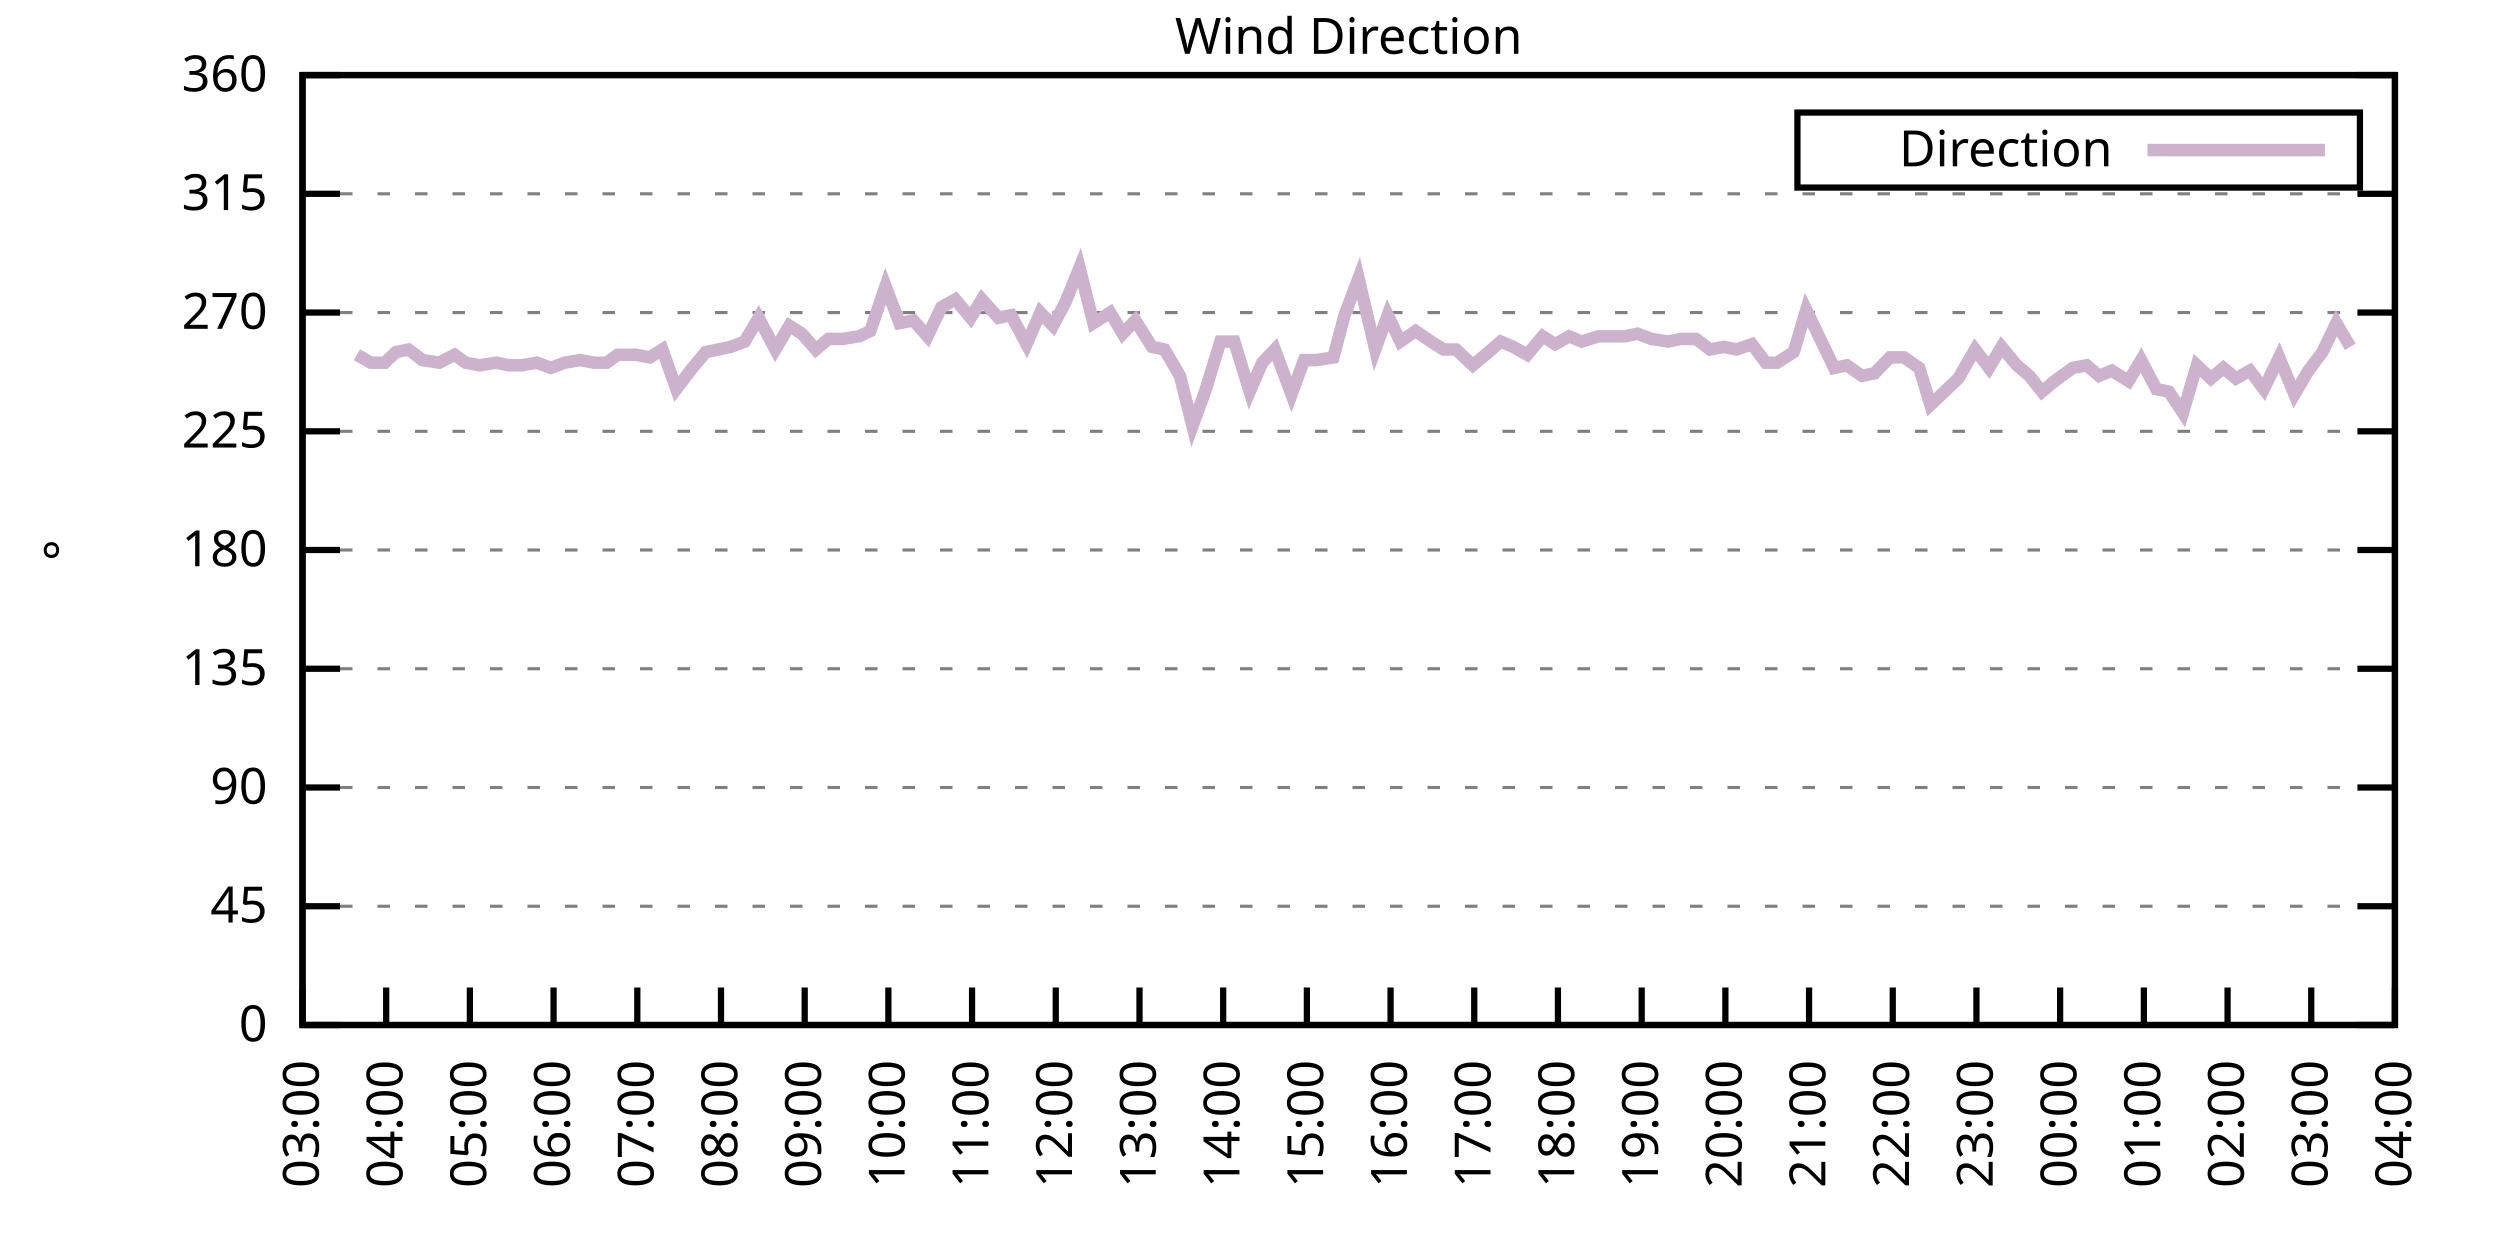
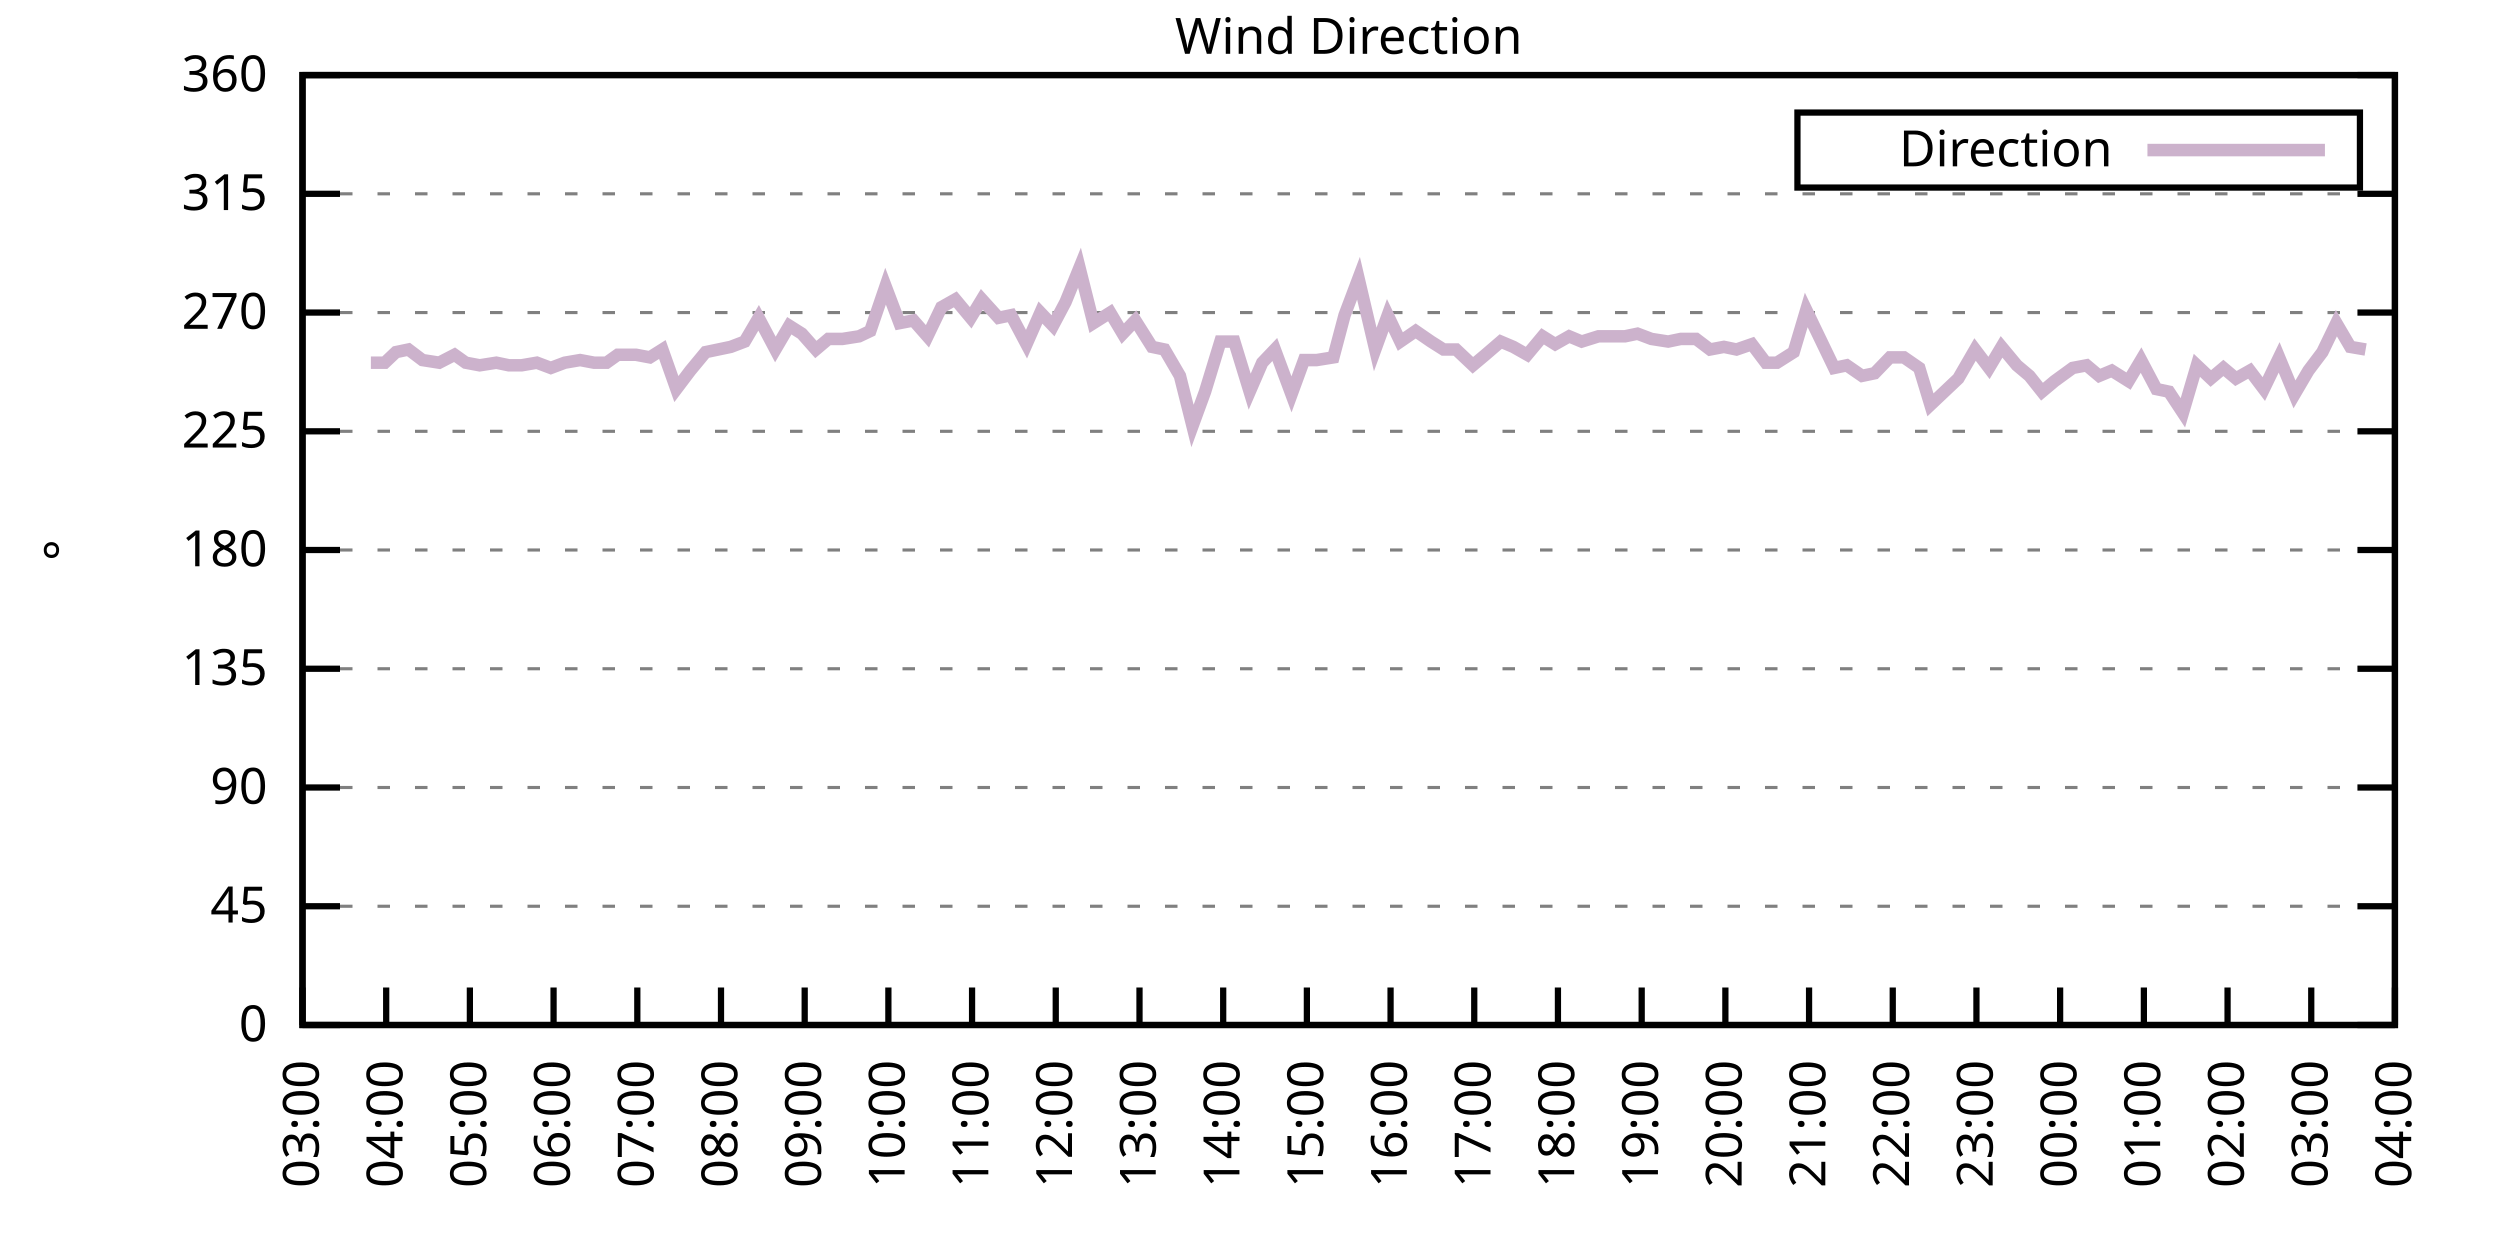
<svg xmlns="http://www.w3.org/2000/svg" xmlns:xlink="http://www.w3.org/1999/xlink" width="400" height="200" viewBox="0 0 400 200">
  <g id="gnuplot_canvas">
    <rect x="0" y="0" width="400" height="200" fill="none" />
    <defs>
      <circle id="gpDot" r="0.5" stroke-width="0.5" stroke="currentColor" />
      <path id="gpPt0" stroke-width="0.333" stroke="currentColor" d="M-1,0 h2 M0,-1 v2" />
      <path id="gpPt1" stroke-width="0.333" stroke="currentColor" d="M-1,-1 L1,1 M1,-1 L-1,1" />
      <path id="gpPt2" stroke-width="0.333" stroke="currentColor" d="M-1,0 L1,0 M0,-1 L0,1 M-1,-1 L1,1 M-1,1 L1,-1" />
      <rect id="gpPt3" stroke-width="0.333" stroke="currentColor" x="-1" y="-1" width="2" height="2" />
      <rect id="gpPt4" stroke-width="0.333" stroke="currentColor" fill="currentColor" x="-1" y="-1" width="2" height="2" />
      <circle id="gpPt5" stroke-width="0.333" stroke="currentColor" cx="0" cy="0" r="1" />
      <use xlink:href="#gpPt5" id="gpPt6" fill="currentColor" stroke="none" />
      <path id="gpPt7" stroke-width="0.333" stroke="currentColor" d="M0,-1.33 L-1.33,0.67 L1.33,0.67 z" />
      <use xlink:href="#gpPt7" id="gpPt8" fill="currentColor" stroke="none" />
      <use xlink:href="#gpPt7" id="gpPt9" stroke="currentColor" transform="rotate(180)" />
      <use xlink:href="#gpPt9" id="gpPt10" fill="currentColor" stroke="none" />
      <use xlink:href="#gpPt3" id="gpPt11" stroke="currentColor" transform="rotate(45)" />
      <use xlink:href="#gpPt11" id="gpPt12" fill="currentColor" stroke="none" />
      <path id="gpPt13" stroke-width="0.333" stroke="currentColor" d="M0,1.330 L1.265,0.411 L0.782,-1.067 L-0.782,-1.076 L-1.265,0.411 z" />
      <use xlink:href="#gpPt13" id="gpPt14" fill="currentColor" stroke="none" />
      <filter id="textbox" filterUnits="objectBoundingBox" x="0" y="0" height="1" width="1">
        <feFlood flood-color="white" flood-opacity="1" result="bgnd" />
        <feComposite in="SourceGraphic" in2="bgnd" operator="atop" />
      </filter>
      <filter id="greybox" filterUnits="objectBoundingBox" x="0" y="0" height="1" width="1">
        <feFlood flood-color="lightgrey" flood-opacity="1" result="grey" />
        <feComposite in="SourceGraphic" in2="grey" operator="atop" />
      </filter>
    </defs>
    <g fill="none" color="white" stroke="currentColor" stroke-width="1.00" stroke-linecap="butt" stroke-linejoin="miter">
</g>
    <g fill="none" color="black" stroke="currentColor" stroke-width="1.00" stroke-linecap="butt" stroke-linejoin="miter">
      <g stroke="none" shape-rendering="crispEdges">
        <polygon fill="rgb(255, 255, 255)" points="48.40,164.00 383.18,164.00 383.18,12.02 48.40,12.02 " />
      </g>
    </g>
    <g fill="none" color="black" stroke="currentColor" stroke-width="1.00" stroke-linecap="butt" stroke-linejoin="miter">
</g>
    <g fill="none" color="black" stroke="black" stroke-width="0.50" stroke-linecap="butt" stroke-linejoin="miter">
</g>
    <g fill="none" color="gray" stroke="currentColor" stroke-width="0.50" stroke-linecap="butt" stroke-linejoin="miter">
      <path stroke="gray" stroke-dasharray="2,4" class="gridline" d="M48.40,164.00 L383.19,164.00  " />
    </g>
    <g fill="none" color="gray" stroke="gray" stroke-width="1.00" stroke-linecap="butt" stroke-linejoin="miter">
</g>
    <g fill="none" color="black" stroke="currentColor" stroke-width="1.00" stroke-linecap="butt" stroke-linejoin="miter">
      <path stroke="black" d="M48.40,164.00 L54.40,164.00 M383.19,164.00 L377.19,164.00  " />
      <g transform="translate(42.80,166.60)" stroke="none" fill="black" font-family="Sans" font-size="8.00" text-anchor="end">
        <text>
          <tspan font-family="Sans"> 0</tspan>
        </text>
      </g>
    </g>
    <g fill="none" color="black" stroke="currentColor" stroke-width="1.00" stroke-linecap="butt" stroke-linejoin="miter">
</g>
    <g fill="none" color="black" stroke="black" stroke-width="0.50" stroke-linecap="butt" stroke-linejoin="miter">
</g>
    <g fill="none" color="gray" stroke="currentColor" stroke-width="0.50" stroke-linecap="butt" stroke-linejoin="miter">
      <path stroke="gray" stroke-dasharray="2,4" class="gridline" d="M48.40,145.00 L383.19,145.00  " />
    </g>
    <g fill="none" color="gray" stroke="gray" stroke-width="1.00" stroke-linecap="butt" stroke-linejoin="miter">
</g>
    <g fill="none" color="black" stroke="currentColor" stroke-width="1.00" stroke-linecap="butt" stroke-linejoin="miter">
      <path stroke="black" d="M48.40,145.00 L54.40,145.00 M383.19,145.00 L377.19,145.00  " />
      <g transform="translate(42.80,147.60)" stroke="none" fill="black" font-family="Sans" font-size="8.00" text-anchor="end">
        <text>
          <tspan font-family="Sans"> 45</tspan>
        </text>
      </g>
    </g>
    <g fill="none" color="black" stroke="currentColor" stroke-width="1.00" stroke-linecap="butt" stroke-linejoin="miter">
</g>
    <g fill="none" color="black" stroke="black" stroke-width="0.50" stroke-linecap="butt" stroke-linejoin="miter">
</g>
    <g fill="none" color="gray" stroke="currentColor" stroke-width="0.50" stroke-linecap="butt" stroke-linejoin="miter">
      <path stroke="gray" stroke-dasharray="2,4" class="gridline" d="M48.40,126.00 L383.19,126.00  " />
    </g>
    <g fill="none" color="gray" stroke="gray" stroke-width="1.00" stroke-linecap="butt" stroke-linejoin="miter">
</g>
    <g fill="none" color="black" stroke="currentColor" stroke-width="1.00" stroke-linecap="butt" stroke-linejoin="miter">
      <path stroke="black" d="M48.40,126.00 L54.40,126.00 M383.19,126.00 L377.19,126.00  " />
      <g transform="translate(42.80,128.60)" stroke="none" fill="black" font-family="Sans" font-size="8.00" text-anchor="end">
        <text>
          <tspan font-family="Sans"> 90</tspan>
        </text>
      </g>
    </g>
    <g fill="none" color="black" stroke="currentColor" stroke-width="1.00" stroke-linecap="butt" stroke-linejoin="miter">
</g>
    <g fill="none" color="black" stroke="black" stroke-width="0.50" stroke-linecap="butt" stroke-linejoin="miter">
</g>
    <g fill="none" color="gray" stroke="currentColor" stroke-width="0.50" stroke-linecap="butt" stroke-linejoin="miter">
      <path stroke="gray" stroke-dasharray="2,4" class="gridline" d="M48.40,107.00 L383.19,107.00  " />
    </g>
    <g fill="none" color="gray" stroke="gray" stroke-width="1.00" stroke-linecap="butt" stroke-linejoin="miter">
</g>
    <g fill="none" color="black" stroke="currentColor" stroke-width="1.00" stroke-linecap="butt" stroke-linejoin="miter">
      <path stroke="black" d="M48.40,107.00 L54.40,107.00 M383.19,107.00 L377.19,107.00  " />
      <g transform="translate(42.80,109.60)" stroke="none" fill="black" font-family="Sans" font-size="8.00" text-anchor="end">
        <text>
          <tspan font-family="Sans"> 135</tspan>
        </text>
      </g>
    </g>
    <g fill="none" color="black" stroke="currentColor" stroke-width="1.00" stroke-linecap="butt" stroke-linejoin="miter">
</g>
    <g fill="none" color="black" stroke="black" stroke-width="0.50" stroke-linecap="butt" stroke-linejoin="miter">
</g>
    <g fill="none" color="gray" stroke="currentColor" stroke-width="0.50" stroke-linecap="butt" stroke-linejoin="miter">
      <path stroke="gray" stroke-dasharray="2,4" class="gridline" d="M48.40,88.00 L383.19,88.00  " />
    </g>
    <g fill="none" color="gray" stroke="gray" stroke-width="1.00" stroke-linecap="butt" stroke-linejoin="miter">
</g>
    <g fill="none" color="black" stroke="currentColor" stroke-width="1.00" stroke-linecap="butt" stroke-linejoin="miter">
      <path stroke="black" d="M48.40,88.00 L54.40,88.00 M383.19,88.00 L377.19,88.00  " />
      <g transform="translate(42.80,90.60)" stroke="none" fill="black" font-family="Sans" font-size="8.00" text-anchor="end">
        <text>
          <tspan font-family="Sans"> 180</tspan>
        </text>
      </g>
    </g>
    <g fill="none" color="black" stroke="currentColor" stroke-width="1.00" stroke-linecap="butt" stroke-linejoin="miter">
</g>
    <g fill="none" color="black" stroke="black" stroke-width="0.50" stroke-linecap="butt" stroke-linejoin="miter">
</g>
    <g fill="none" color="gray" stroke="currentColor" stroke-width="0.50" stroke-linecap="butt" stroke-linejoin="miter">
      <path stroke="gray" stroke-dasharray="2,4" class="gridline" d="M48.40,69.01 L383.19,69.01  " />
    </g>
    <g fill="none" color="gray" stroke="gray" stroke-width="1.00" stroke-linecap="butt" stroke-linejoin="miter">
</g>
    <g fill="none" color="black" stroke="currentColor" stroke-width="1.00" stroke-linecap="butt" stroke-linejoin="miter">
      <path stroke="black" d="M48.40,69.01 L54.40,69.01 M383.19,69.01 L377.19,69.01  " />
      <g transform="translate(42.80,71.61)" stroke="none" fill="black" font-family="Sans" font-size="8.00" text-anchor="end">
        <text>
          <tspan font-family="Sans"> 225</tspan>
        </text>
      </g>
    </g>
    <g fill="none" color="black" stroke="currentColor" stroke-width="1.00" stroke-linecap="butt" stroke-linejoin="miter">
</g>
    <g fill="none" color="black" stroke="black" stroke-width="0.50" stroke-linecap="butt" stroke-linejoin="miter">
</g>
    <g fill="none" color="gray" stroke="currentColor" stroke-width="0.50" stroke-linecap="butt" stroke-linejoin="miter">
      <path stroke="gray" stroke-dasharray="2,4" class="gridline" d="M48.40,50.01 L383.19,50.01  " />
    </g>
    <g fill="none" color="gray" stroke="gray" stroke-width="1.00" stroke-linecap="butt" stroke-linejoin="miter">
</g>
    <g fill="none" color="black" stroke="currentColor" stroke-width="1.00" stroke-linecap="butt" stroke-linejoin="miter">
      <path stroke="black" d="M48.40,50.01 L54.40,50.01 M383.19,50.01 L377.19,50.01  " />
      <g transform="translate(42.80,52.61)" stroke="none" fill="black" font-family="Sans" font-size="8.00" text-anchor="end">
        <text>
          <tspan font-family="Sans"> 270</tspan>
        </text>
      </g>
    </g>
    <g fill="none" color="black" stroke="currentColor" stroke-width="1.00" stroke-linecap="butt" stroke-linejoin="miter">
</g>
    <g fill="none" color="black" stroke="black" stroke-width="0.50" stroke-linecap="butt" stroke-linejoin="miter">
</g>
    <g fill="none" color="gray" stroke="currentColor" stroke-width="0.50" stroke-linecap="butt" stroke-linejoin="miter">
      <path stroke="gray" stroke-dasharray="2,4" class="gridline" d="M48.40,31.01 L383.19,31.01  " />
    </g>
    <g fill="none" color="gray" stroke="gray" stroke-width="1.00" stroke-linecap="butt" stroke-linejoin="miter">
</g>
    <g fill="none" color="black" stroke="currentColor" stroke-width="1.00" stroke-linecap="butt" stroke-linejoin="miter">
      <path stroke="black" d="M48.40,31.01 L54.40,31.01 M383.19,31.01 L377.19,31.01  " />
      <g transform="translate(42.80,33.61)" stroke="none" fill="black" font-family="Sans" font-size="8.00" text-anchor="end">
        <text>
          <tspan font-family="Sans"> 315</tspan>
        </text>
      </g>
    </g>
    <g fill="none" color="black" stroke="currentColor" stroke-width="1.00" stroke-linecap="butt" stroke-linejoin="miter">
</g>
    <g fill="none" color="black" stroke="black" stroke-width="0.50" stroke-linecap="butt" stroke-linejoin="miter">
</g>
    <g fill="none" color="gray" stroke="currentColor" stroke-width="0.50" stroke-linecap="butt" stroke-linejoin="miter">
      <path stroke="gray" stroke-dasharray="2,4" class="gridline" d="M48.40,12.01 L383.19,12.01  " />
    </g>
    <g fill="none" color="gray" stroke="gray" stroke-width="1.00" stroke-linecap="butt" stroke-linejoin="miter">
</g>
    <g fill="none" color="black" stroke="currentColor" stroke-width="1.00" stroke-linecap="butt" stroke-linejoin="miter">
      <path stroke="black" d="M48.40,12.01 L54.40,12.01 M383.19,12.01 L377.19,12.01  " />
      <g transform="translate(42.80,14.61)" stroke="none" fill="black" font-family="Sans" font-size="8.00" text-anchor="end">
        <text>
          <tspan font-family="Sans"> 360</tspan>
        </text>
      </g>
    </g>
    <g fill="none" color="black" stroke="currentColor" stroke-width="1.00" stroke-linecap="butt" stroke-linejoin="miter">
      <path stroke="black" d="M48.40,164.00 L48.40,158.00  " />
      <g transform="translate(51.00,169.60) rotate(270.00)" stroke="none" fill="black" font-family="Sans" font-size="8.00" text-anchor="end">
        <text>
          <tspan font-family="Sans">03:00</tspan>
        </text>
      </g>
    </g>
    <g fill="none" color="black" stroke="currentColor" stroke-width="1.00" stroke-linecap="butt" stroke-linejoin="miter">
      <path stroke="black" d="M61.79,164.00 L61.79,158.00  " />
      <g transform="translate(64.39,169.60) rotate(270.00)" stroke="none" fill="black" font-family="Sans" font-size="8.00" text-anchor="end">
        <text>
          <tspan font-family="Sans">04:00</tspan>
        </text>
      </g>
    </g>
    <g fill="none" color="black" stroke="currentColor" stroke-width="1.00" stroke-linecap="butt" stroke-linejoin="miter">
      <path stroke="black" d="M75.18,164.00 L75.18,158.00  " />
      <g transform="translate(77.78,169.60) rotate(270.00)" stroke="none" fill="black" font-family="Sans" font-size="8.00" text-anchor="end">
        <text>
          <tspan font-family="Sans">05:00</tspan>
        </text>
      </g>
    </g>
    <g fill="none" color="black" stroke="currentColor" stroke-width="1.00" stroke-linecap="butt" stroke-linejoin="miter">
      <path stroke="black" d="M88.57,164.00 L88.57,158.00  " />
      <g transform="translate(91.17,169.60) rotate(270.00)" stroke="none" fill="black" font-family="Sans" font-size="8.00" text-anchor="end">
        <text>
          <tspan font-family="Sans">06:00</tspan>
        </text>
      </g>
    </g>
    <g fill="none" color="black" stroke="currentColor" stroke-width="1.00" stroke-linecap="butt" stroke-linejoin="miter">
      <path stroke="black" d="M101.97,164.00 L101.97,158.00  " />
      <g transform="translate(104.57,169.60) rotate(270.00)" stroke="none" fill="black" font-family="Sans" font-size="8.00" text-anchor="end">
        <text>
          <tspan font-family="Sans">07:00</tspan>
        </text>
      </g>
    </g>
    <g fill="none" color="black" stroke="currentColor" stroke-width="1.00" stroke-linecap="butt" stroke-linejoin="miter">
      <path stroke="black" d="M115.36,164.00 L115.36,158.00  " />
      <g transform="translate(117.96,169.60) rotate(270.00)" stroke="none" fill="black" font-family="Sans" font-size="8.00" text-anchor="end">
        <text>
          <tspan font-family="Sans">08:00</tspan>
        </text>
      </g>
    </g>
    <g fill="none" color="black" stroke="currentColor" stroke-width="1.00" stroke-linecap="butt" stroke-linejoin="miter">
      <path stroke="black" d="M128.75,164.00 L128.75,158.00  " />
      <g transform="translate(131.35,169.60) rotate(270.00)" stroke="none" fill="black" font-family="Sans" font-size="8.00" text-anchor="end">
        <text>
          <tspan font-family="Sans">09:00</tspan>
        </text>
      </g>
    </g>
    <g fill="none" color="black" stroke="currentColor" stroke-width="1.00" stroke-linecap="butt" stroke-linejoin="miter">
      <path stroke="black" d="M142.14,164.00 L142.14,158.00  " />
      <g transform="translate(144.74,169.60) rotate(270.00)" stroke="none" fill="black" font-family="Sans" font-size="8.00" text-anchor="end">
        <text>
          <tspan font-family="Sans">10:00</tspan>
        </text>
      </g>
    </g>
    <g fill="none" color="black" stroke="currentColor" stroke-width="1.00" stroke-linecap="butt" stroke-linejoin="miter">
      <path stroke="black" d="M155.53,164.00 L155.53,158.00  " />
      <g transform="translate(158.13,169.60) rotate(270.00)" stroke="none" fill="black" font-family="Sans" font-size="8.00" text-anchor="end">
        <text>
          <tspan font-family="Sans">11:00</tspan>
        </text>
      </g>
    </g>
    <g fill="none" color="black" stroke="currentColor" stroke-width="1.00" stroke-linecap="butt" stroke-linejoin="miter">
      <path stroke="black" d="M168.92,164.00 L168.92,158.00  " />
      <g transform="translate(171.52,169.60) rotate(270.00)" stroke="none" fill="black" font-family="Sans" font-size="8.00" text-anchor="end">
        <text>
          <tspan font-family="Sans">12:00</tspan>
        </text>
      </g>
    </g>
    <g fill="none" color="black" stroke="currentColor" stroke-width="1.00" stroke-linecap="butt" stroke-linejoin="miter">
      <path stroke="black" d="M182.32,164.00 L182.32,158.00  " />
      <g transform="translate(184.92,169.60) rotate(270.00)" stroke="none" fill="black" font-family="Sans" font-size="8.00" text-anchor="end">
        <text>
          <tspan font-family="Sans">13:00</tspan>
        </text>
      </g>
    </g>
    <g fill="none" color="black" stroke="currentColor" stroke-width="1.00" stroke-linecap="butt" stroke-linejoin="miter">
      <path stroke="black" d="M195.71,164.00 L195.71,158.00  " />
      <g transform="translate(198.31,169.60) rotate(270.00)" stroke="none" fill="black" font-family="Sans" font-size="8.00" text-anchor="end">
        <text>
          <tspan font-family="Sans">14:00</tspan>
        </text>
      </g>
    </g>
    <g fill="none" color="black" stroke="currentColor" stroke-width="1.00" stroke-linecap="butt" stroke-linejoin="miter">
      <path stroke="black" d="M209.10,164.00 L209.10,158.00  " />
      <g transform="translate(211.70,169.60) rotate(270.00)" stroke="none" fill="black" font-family="Sans" font-size="8.00" text-anchor="end">
        <text>
          <tspan font-family="Sans">15:00</tspan>
        </text>
      </g>
    </g>
    <g fill="none" color="black" stroke="currentColor" stroke-width="1.00" stroke-linecap="butt" stroke-linejoin="miter">
      <path stroke="black" d="M222.49,164.00 L222.49,158.00  " />
      <g transform="translate(225.09,169.60) rotate(270.00)" stroke="none" fill="black" font-family="Sans" font-size="8.00" text-anchor="end">
        <text>
          <tspan font-family="Sans">16:00</tspan>
        </text>
      </g>
    </g>
    <g fill="none" color="black" stroke="currentColor" stroke-width="1.00" stroke-linecap="butt" stroke-linejoin="miter">
      <path stroke="black" d="M235.88,164.00 L235.88,158.00  " />
      <g transform="translate(238.48,169.60) rotate(270.00)" stroke="none" fill="black" font-family="Sans" font-size="8.00" text-anchor="end">
        <text>
          <tspan font-family="Sans">17:00</tspan>
        </text>
      </g>
    </g>
    <g fill="none" color="black" stroke="currentColor" stroke-width="1.00" stroke-linecap="butt" stroke-linejoin="miter">
      <path stroke="black" d="M249.27,164.00 L249.27,158.00  " />
      <g transform="translate(251.87,169.60) rotate(270.00)" stroke="none" fill="black" font-family="Sans" font-size="8.00" text-anchor="end">
        <text>
          <tspan font-family="Sans">18:00</tspan>
        </text>
      </g>
    </g>
    <g fill="none" color="black" stroke="currentColor" stroke-width="1.00" stroke-linecap="butt" stroke-linejoin="miter">
      <path stroke="black" d="M262.67,164.00 L262.67,158.00  " />
      <g transform="translate(265.27,169.60) rotate(270.00)" stroke="none" fill="black" font-family="Sans" font-size="8.00" text-anchor="end">
        <text>
          <tspan font-family="Sans">19:00</tspan>
        </text>
      </g>
    </g>
    <g fill="none" color="black" stroke="currentColor" stroke-width="1.00" stroke-linecap="butt" stroke-linejoin="miter">
      <path stroke="black" d="M276.06,164.00 L276.06,158.00  " />
      <g transform="translate(278.66,169.60) rotate(270.00)" stroke="none" fill="black" font-family="Sans" font-size="8.00" text-anchor="end">
        <text>
          <tspan font-family="Sans">20:00</tspan>
        </text>
      </g>
    </g>
    <g fill="none" color="black" stroke="currentColor" stroke-width="1.00" stroke-linecap="butt" stroke-linejoin="miter">
      <path stroke="black" d="M289.45,164.00 L289.45,158.00  " />
      <g transform="translate(292.05,169.60) rotate(270.00)" stroke="none" fill="black" font-family="Sans" font-size="8.00" text-anchor="end">
        <text>
          <tspan font-family="Sans">21:00</tspan>
        </text>
      </g>
    </g>
    <g fill="none" color="black" stroke="currentColor" stroke-width="1.00" stroke-linecap="butt" stroke-linejoin="miter">
      <path stroke="black" d="M302.84,164.00 L302.84,158.00  " />
      <g transform="translate(305.44,169.60) rotate(270.00)" stroke="none" fill="black" font-family="Sans" font-size="8.00" text-anchor="end">
        <text>
          <tspan font-family="Sans">22:00</tspan>
        </text>
      </g>
    </g>
    <g fill="none" color="black" stroke="currentColor" stroke-width="1.00" stroke-linecap="butt" stroke-linejoin="miter">
      <path stroke="black" d="M316.23,164.00 L316.23,158.00  " />
      <g transform="translate(318.83,169.60) rotate(270.00)" stroke="none" fill="black" font-family="Sans" font-size="8.00" text-anchor="end">
        <text>
          <tspan font-family="Sans">23:00</tspan>
        </text>
      </g>
    </g>
    <g fill="none" color="black" stroke="currentColor" stroke-width="1.00" stroke-linecap="butt" stroke-linejoin="miter">
      <path stroke="black" d="M329.62,164.00 L329.62,158.00  " />
      <g transform="translate(332.22,169.60) rotate(270.00)" stroke="none" fill="black" font-family="Sans" font-size="8.00" text-anchor="end">
        <text>
          <tspan font-family="Sans">00:00</tspan>
        </text>
      </g>
    </g>
    <g fill="none" color="black" stroke="currentColor" stroke-width="1.00" stroke-linecap="butt" stroke-linejoin="miter">
      <path stroke="black" d="M343.02,164.00 L343.02,158.00  " />
      <g transform="translate(345.62,169.60) rotate(270.00)" stroke="none" fill="black" font-family="Sans" font-size="8.00" text-anchor="end">
        <text>
          <tspan font-family="Sans">01:00</tspan>
        </text>
      </g>
    </g>
    <g fill="none" color="black" stroke="currentColor" stroke-width="1.00" stroke-linecap="butt" stroke-linejoin="miter">
      <path stroke="black" d="M356.41,164.00 L356.41,158.00  " />
      <g transform="translate(359.01,169.60) rotate(270.00)" stroke="none" fill="black" font-family="Sans" font-size="8.00" text-anchor="end">
        <text>
          <tspan font-family="Sans">02:00</tspan>
        </text>
      </g>
    </g>
    <g fill="none" color="black" stroke="currentColor" stroke-width="1.00" stroke-linecap="butt" stroke-linejoin="miter">
      <path stroke="black" d="M369.80,164.00 L369.80,158.00  " />
      <g transform="translate(372.40,169.60) rotate(270.00)" stroke="none" fill="black" font-family="Sans" font-size="8.00" text-anchor="end">
        <text>
          <tspan font-family="Sans">03:00</tspan>
        </text>
      </g>
    </g>
    <g fill="none" color="black" stroke="currentColor" stroke-width="1.00" stroke-linecap="butt" stroke-linejoin="miter">
      <path stroke="black" d="M383.19,164.00 L383.19,158.00  " />
      <g transform="translate(385.79,169.60) rotate(270.00)" stroke="none" fill="black" font-family="Sans" font-size="8.00" text-anchor="end">
        <text>
          <tspan font-family="Sans">04:00</tspan>
        </text>
      </g>
    </g>
    <g fill="none" color="black" stroke="currentColor" stroke-width="1.00" stroke-linecap="butt" stroke-linejoin="miter">
</g>
    <g fill="none" color="black" stroke="currentColor" stroke-width="1.00" stroke-linecap="butt" stroke-linejoin="miter">
      <path stroke="black" d="M48.40,12.01 L48.40,164.00 L383.19,164.00 L383.19,12.01 L48.40,12.01 Z  " />
    </g>
    <g fill="none" color="black" stroke="currentColor" stroke-width="1.00" stroke-linecap="butt" stroke-linejoin="miter">
</g>
    <g fill="none" color="black" stroke="currentColor" stroke-width="1.00" stroke-linecap="butt" stroke-linejoin="miter">
      <path stroke="black" d="M287.59,30.01 L287.59,18.01 L377.59,18.01 L377.59,30.01 L287.59,30.01 Z  " />
    </g>
    <g id="Wind_direction_plot_1">
      <g fill="none" color="white" stroke="black" stroke-width="2.00" stroke-linecap="butt" stroke-linejoin="miter">
</g>
      <g fill="none" color="black" stroke="currentColor" stroke-width="2.00" stroke-linecap="butt" stroke-linejoin="miter">
        <g transform="translate(337.99,26.61)" stroke="none" fill="black" font-family="Sans" font-size="8.00" text-anchor="end">
          <text>
            <tspan font-family="Sans">Direction</tspan>
          </text>
        </g>
      </g>
      <g fill="none" color="black" stroke="currentColor" stroke-width="2.00" stroke-linecap="butt" stroke-linejoin="miter">
-         <path stroke="rgb(204, 178, 204)" d="M343.59,24.01 L371.99,24.01 M57.10,56.76 L59.34,58.03 L61.57,58.03 L63.35,56.34 L65.36,55.92 L67.59,57.61   L70.27,58.03 L72.73,56.76 L74.51,58.03 L76.75,58.45 L79.42,58.03 L81.43,58.45 L83.44,58.45 L85.90,58.03   L88.13,58.87 L90.36,58.03 L92.82,57.61 L95.05,58.03 L97.06,58.03 L98.84,56.76 L101.74,56.76 L103.98,57.18   L105.98,55.92 L108.22,62.25 L110.45,59.30 L112.90,56.34 L114.91,55.92 L116.92,55.50 L119.15,54.65 L121.38,50.85   L124.06,55.92 L126.29,52.12 L128.30,53.39 L130.54,55.92 L132.54,54.23 L134.78,54.23 L137.45,53.81 L139.24,52.96   L141.69,45.79 L143.93,51.70 L146.16,51.27 L148.39,53.81 L150.62,49.16 L152.85,47.90 L155.31,50.85 L157.10,47.90   L159.77,50.85 L161.78,50.43 L164.24,55.07 L166.47,50.01 L168.48,52.12 L170.49,48.32 L172.72,42.83 L174.95,51.70   L177.63,50.01 L179.64,53.39 L181.65,51.27 L184.32,55.50 L186.33,55.92 L188.79,60.14 L190.80,68.16 L192.81,62.67   L195.26,54.65 L197.49,54.65 L199.95,62.67 L201.96,58.03 L203.97,55.92 L206.64,63.10 L208.65,57.61 L210.66,57.61   L213.34,57.18 L215.13,50.43 L217.36,44.52 L220.04,55.92 L222.04,50.43 L224.05,54.65 L226.51,52.96 L228.96,54.65   L230.97,55.92 L232.98,55.92 L235.66,58.45 L237.67,56.76 L240.12,54.65 L242.13,55.50 L244.36,56.76 L246.82,53.81   L248.83,55.07 L251.06,53.81 L253.07,54.65 L255.75,53.81 L257.76,53.81 L259.99,53.81 L262.00,53.39 L264.23,54.23   L266.91,54.65 L268.92,54.23 L271.37,54.23 L273.60,55.92 L275.83,55.50 L277.84,55.92 L280.30,55.07 L282.53,58.03   L284.32,58.03 L286.99,56.34 L289.00,49.59 L293.47,58.87 L295.48,58.45 L297.93,60.14 L299.94,59.72 L302.39,57.18   L304.63,57.18 L307.08,58.87 L308.87,64.78 L311.10,62.67 L313.33,60.56 L316.01,55.92 L318.24,58.87 L320.25,55.50   L322.70,58.45 L324.71,60.14 L326.72,62.67 L328.73,60.98 L331.63,58.87 L333.86,58.45 L335.87,60.14 L337.88,59.30   L340.56,60.98 L342.57,57.61 L345.02,62.25 L347.03,62.67 L349.26,66.05 L351.50,58.45 L353.73,60.56 L355.74,58.87   L357.75,60.56 L359.98,59.30 L362.21,62.25 L364.66,57.18 L367.12,63.10 L369.35,59.30 L371.58,56.34 L373.82,51.70   L376.05,55.50  " />
+         <path stroke="rgb(204, 178, 204)" d="M343.59,24.01 L371.99,24.01 M59.34,58.03 L61.57,58.03 L63.35,56.34 L65.36,55.92 L67.59,57.61 L70.27,58.03   L72.73,56.76 L74.51,58.03 L76.75,58.45 L79.42,58.03 L81.43,58.45 L83.44,58.45 L85.90,58.03 L88.13,58.87   L90.36,58.03 L92.82,57.61 L95.05,58.03 L97.06,58.03 L98.84,56.76 L101.74,56.76 L103.98,57.18 L105.98,55.92   L108.22,62.25 L110.45,59.30 L112.90,56.34 L114.91,55.92 L116.92,55.50 L119.15,54.65 L121.38,50.85 L124.06,55.92   L126.29,52.12 L128.30,53.39 L130.54,55.92 L132.54,54.23 L134.78,54.23 L137.45,53.81 L139.24,52.96 L141.69,45.79   L143.93,51.70 L146.16,51.27 L148.39,53.81 L150.62,49.16 L152.85,47.90 L155.31,50.85 L157.10,47.90 L159.77,50.85   L161.78,50.43 L164.24,55.07 L166.47,50.01 L168.48,52.12 L170.49,48.32 L172.72,42.83 L174.95,51.70 L177.63,50.01   L179.64,53.39 L181.65,51.27 L184.32,55.50 L186.33,55.92 L188.79,60.14 L190.80,68.16 L192.81,62.67 L195.26,54.65   L197.49,54.65 L199.95,62.67 L201.96,58.03 L203.97,55.92 L206.64,63.10 L208.65,57.61 L210.66,57.61 L213.34,57.18   L215.13,50.43 L217.36,44.52 L220.04,55.92 L222.04,50.43 L224.05,54.65 L226.51,52.96 L228.96,54.65 L230.97,55.92   L232.98,55.92 L235.66,58.45 L237.67,56.76 L240.12,54.65 L242.13,55.50 L244.36,56.76 L246.82,53.81 L248.83,55.07   L251.06,53.81 L253.07,54.65 L255.75,53.81 L257.76,53.81 L259.99,53.81 L262.00,53.39 L264.23,54.23 L266.91,54.65   L268.92,54.23 L271.37,54.23 L273.60,55.92 L275.83,55.50 L277.84,55.92 L280.30,55.07 L282.53,58.03 L284.32,58.03   L286.99,56.34 L289.00,49.59 L293.47,58.87 L295.48,58.45 L297.93,60.14 L299.94,59.72 L302.39,57.18 L304.63,57.18   L307.08,58.87 L308.87,64.78 L311.10,62.67 L313.33,60.56 L316.01,55.92 L318.24,58.87 L320.25,55.50 L322.70,58.45   L324.71,60.14 L326.72,62.67 L328.73,60.98 L331.63,58.87 L333.86,58.45 L335.87,60.14 L337.88,59.30 L340.56,60.98   L342.57,57.61 L345.02,62.25 L347.03,62.67 L349.26,66.05 L351.50,58.45 L353.73,60.56 L355.74,58.87 L357.75,60.56   L359.98,59.30 L362.21,62.25 L364.66,57.18 L367.12,63.10 L369.35,59.30 L371.58,56.34 L373.82,51.70 L376.05,55.50   L378.50,55.92  " />
      </g>
    </g>
    <g fill="none" color="black" stroke="currentColor" stroke-width="2.00" stroke-linecap="butt" stroke-linejoin="miter">
</g>
    <g fill="none" color="black" stroke="black" stroke-width="1.00" stroke-linecap="butt" stroke-linejoin="miter">
</g>
    <g fill="none" color="black" stroke="currentColor" stroke-width="1.00" stroke-linecap="butt" stroke-linejoin="miter">
      <path stroke="black" d="M48.40,12.01 L48.40,164.00 L383.19,164.00 L383.19,12.01 L48.40,12.01 Z  " />
      <g transform="translate(12.80,88.01) rotate(270.00)" stroke="none" fill="black" font-family="Sans" font-size="8.00" text-anchor="middle">
        <text>
          <tspan font-family="Sans">°</tspan>
        </text>
      </g>
    </g>
    <g fill="none" color="black" stroke="currentColor" stroke-width="1.00" stroke-linecap="butt" stroke-linejoin="miter">
</g>
    <g fill="none" color="black" stroke="currentColor" stroke-width="1.00" stroke-linecap="butt" stroke-linejoin="miter">
      <g transform="translate(215.79,8.61)" stroke="none" fill="black" font-family="Sans" font-size="8.00" text-anchor="middle">
        <text>
          <tspan font-family="Sans">Wind Direction</tspan>
        </text>
      </g>
    </g>
    <g fill="none" color="black" stroke="currentColor" stroke-width="1.00" stroke-linecap="butt" stroke-linejoin="miter">
</g>
  </g>
</svg>
